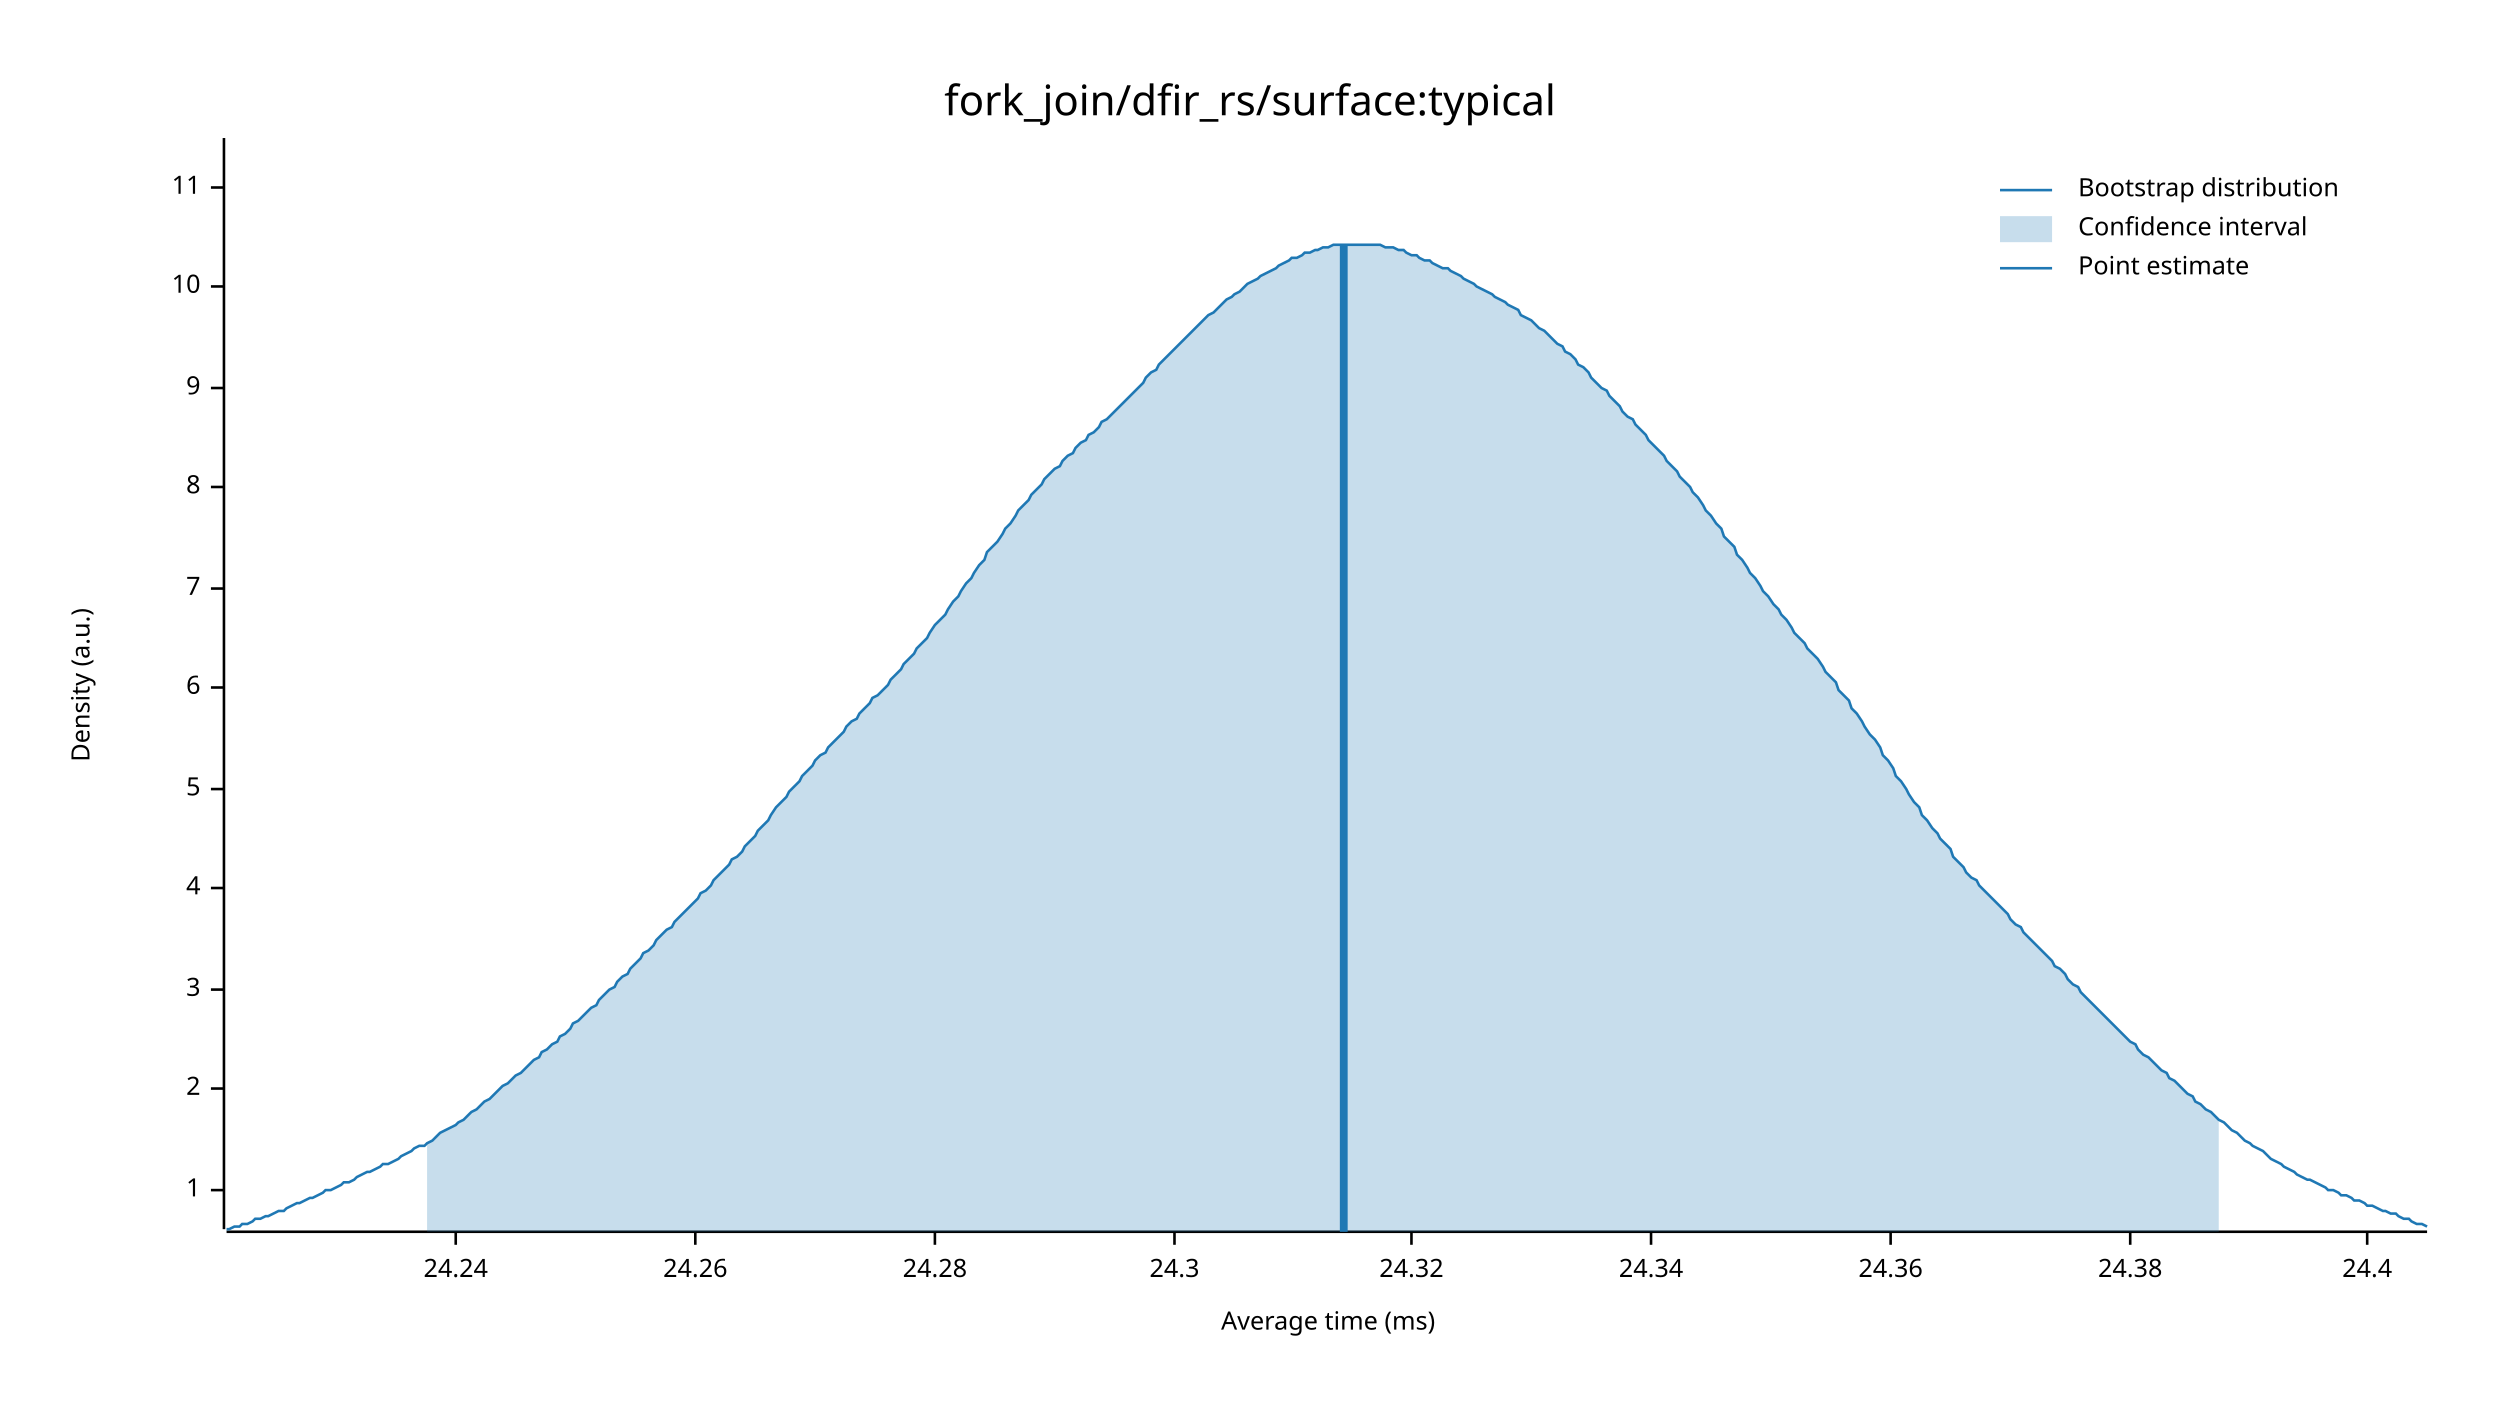
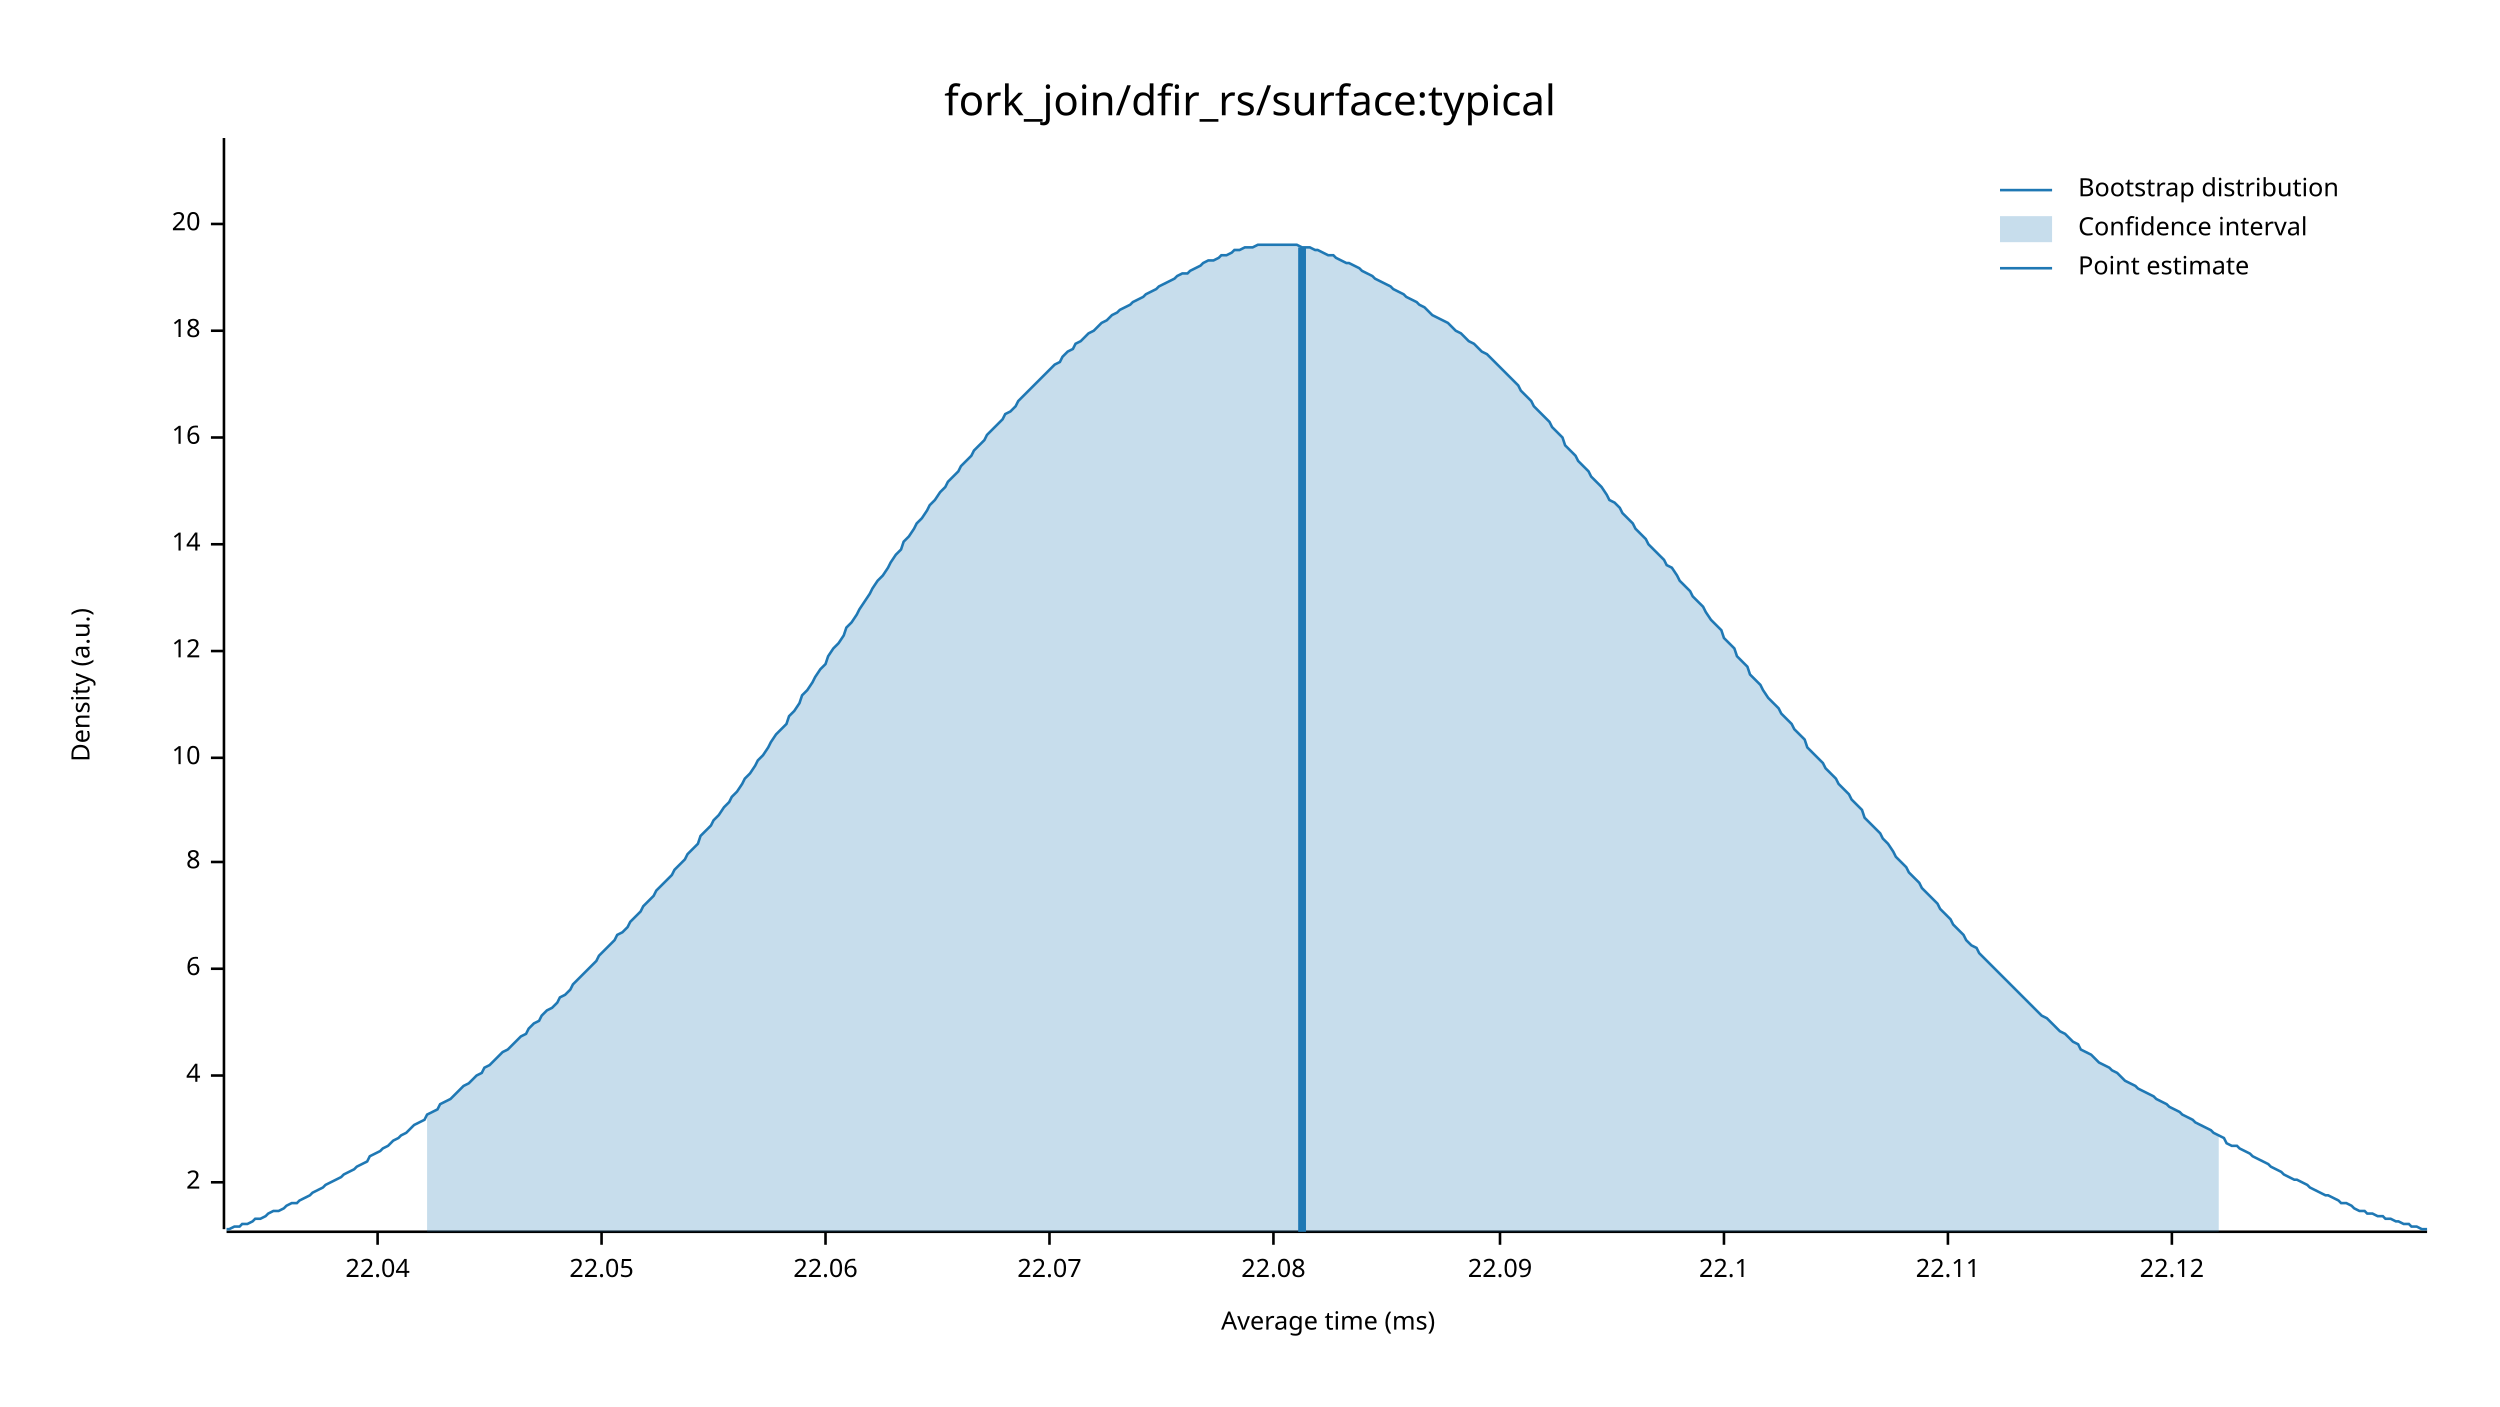
<svg xmlns="http://www.w3.org/2000/svg" width="960" height="540" viewBox="0 0 960 540">
  <text x="480" y="32" dy="0.76em" text-anchor="middle" font-family="sans-serif" font-size="16.129" opacity="1" fill="#000000">
fork_join/dfir_rs/surface:typical
</text>
  <text x="27" y="263" dy="0.76em" text-anchor="middle" font-family="sans-serif" font-size="9.677" opacity="1" fill="#000000" transform="rotate(270, 27, 263)">
Density (a.u.)
</text>
  <text x="510" y="513" dy="-0.5ex" text-anchor="middle" font-family="sans-serif" font-size="9.677" opacity="1" fill="#000000">
Average time (ms)
</text>
  <polyline fill="none" opacity="1" stroke="#000000" stroke-width="1" points="86,53 86,472 " />
-   <text x="77" y="457" dy="0.5ex" text-anchor="end" font-family="sans-serif" font-size="9.677" opacity="1" fill="#000000">
- 1
- </text>
-   <polyline fill="none" opacity="1" stroke="#000000" stroke-width="1" points="81,457 86,457 " />
-   <text x="77" y="418" dy="0.5ex" text-anchor="end" font-family="sans-serif" font-size="9.677" opacity="1" fill="#000000">
+   <text x="77" y="454" dy="0.5ex" text-anchor="end" font-family="sans-serif" font-size="9.677" opacity="1" fill="#000000">
2
</text>
-   <polyline fill="none" opacity="1" stroke="#000000" stroke-width="1" points="81,418 86,418 " />
-   <text x="77" y="380" dy="0.5ex" text-anchor="end" font-family="sans-serif" font-size="9.677" opacity="1" fill="#000000">
- 3
- </text>
-   <polyline fill="none" opacity="1" stroke="#000000" stroke-width="1" points="81,380 86,380 " />
-   <text x="77" y="341" dy="0.5ex" text-anchor="end" font-family="sans-serif" font-size="9.677" opacity="1" fill="#000000">
+   <polyline fill="none" opacity="1" stroke="#000000" stroke-width="1" points="81,454 86,454 " />
+   <text x="77" y="413" dy="0.5ex" text-anchor="end" font-family="sans-serif" font-size="9.677" opacity="1" fill="#000000">
4
</text>
-   <polyline fill="none" opacity="1" stroke="#000000" stroke-width="1" points="81,341 86,341 " />
-   <text x="77" y="303" dy="0.5ex" text-anchor="end" font-family="sans-serif" font-size="9.677" opacity="1" fill="#000000">
- 5
- </text>
-   <polyline fill="none" opacity="1" stroke="#000000" stroke-width="1" points="81,303 86,303 " />
-   <text x="77" y="264" dy="0.5ex" text-anchor="end" font-family="sans-serif" font-size="9.677" opacity="1" fill="#000000">
+   <polyline fill="none" opacity="1" stroke="#000000" stroke-width="1" points="81,413 86,413 " />
+   <text x="77" y="372" dy="0.5ex" text-anchor="end" font-family="sans-serif" font-size="9.677" opacity="1" fill="#000000">
6
</text>
-   <polyline fill="none" opacity="1" stroke="#000000" stroke-width="1" points="81,264 86,264 " />
-   <text x="77" y="226" dy="0.5ex" text-anchor="end" font-family="sans-serif" font-size="9.677" opacity="1" fill="#000000">
- 7
- </text>
-   <polyline fill="none" opacity="1" stroke="#000000" stroke-width="1" points="81,226 86,226 " />
-   <text x="77" y="187" dy="0.5ex" text-anchor="end" font-family="sans-serif" font-size="9.677" opacity="1" fill="#000000">
+   <polyline fill="none" opacity="1" stroke="#000000" stroke-width="1" points="81,372 86,372 " />
+   <text x="77" y="331" dy="0.5ex" text-anchor="end" font-family="sans-serif" font-size="9.677" opacity="1" fill="#000000">
8
</text>
-   <polyline fill="none" opacity="1" stroke="#000000" stroke-width="1" points="81,187 86,187 " />
-   <text x="77" y="149" dy="0.5ex" text-anchor="end" font-family="sans-serif" font-size="9.677" opacity="1" fill="#000000">
- 9
- </text>
-   <polyline fill="none" opacity="1" stroke="#000000" stroke-width="1" points="81,149 86,149 " />
-   <text x="77" y="110" dy="0.5ex" text-anchor="end" font-family="sans-serif" font-size="9.677" opacity="1" fill="#000000">
+   <polyline fill="none" opacity="1" stroke="#000000" stroke-width="1" points="81,331 86,331 " />
+   <text x="77" y="291" dy="0.5ex" text-anchor="end" font-family="sans-serif" font-size="9.677" opacity="1" fill="#000000">
10
</text>
-   <polyline fill="none" opacity="1" stroke="#000000" stroke-width="1" points="81,110 86,110 " />
-   <text x="77" y="72" dy="0.5ex" text-anchor="end" font-family="sans-serif" font-size="9.677" opacity="1" fill="#000000">
- 11
+   <polyline fill="none" opacity="1" stroke="#000000" stroke-width="1" points="81,291 86,291 " />
+   <text x="77" y="250" dy="0.5ex" text-anchor="end" font-family="sans-serif" font-size="9.677" opacity="1" fill="#000000">
+ 12
</text>
-   <polyline fill="none" opacity="1" stroke="#000000" stroke-width="1" points="81,72 86,72 " />
+   <polyline fill="none" opacity="1" stroke="#000000" stroke-width="1" points="81,250 86,250 " />
+   <text x="77" y="209" dy="0.5ex" text-anchor="end" font-family="sans-serif" font-size="9.677" opacity="1" fill="#000000">
+ 14
+ </text>
+   <polyline fill="none" opacity="1" stroke="#000000" stroke-width="1" points="81,209 86,209 " />
+   <text x="77" y="168" dy="0.5ex" text-anchor="end" font-family="sans-serif" font-size="9.677" opacity="1" fill="#000000">
+ 16
+ </text>
+   <polyline fill="none" opacity="1" stroke="#000000" stroke-width="1" points="81,168 86,168 " />
+   <text x="77" y="127" dy="0.5ex" text-anchor="end" font-family="sans-serif" font-size="9.677" opacity="1" fill="#000000">
+ 18
+ </text>
+   <polyline fill="none" opacity="1" stroke="#000000" stroke-width="1" points="81,127 86,127 " />
+   <text x="77" y="86" dy="0.5ex" text-anchor="end" font-family="sans-serif" font-size="9.677" opacity="1" fill="#000000">
+ 20
+ </text>
+   <polyline fill="none" opacity="1" stroke="#000000" stroke-width="1" points="81,86 86,86 " />
  <polyline fill="none" opacity="1" stroke="#000000" stroke-width="1" points="87,473 932,473 " />
-   <text x="175" y="483" dy="0.76em" text-anchor="middle" font-family="sans-serif" font-size="9.677" opacity="1" fill="#000000">
- 24.24
+   <text x="145" y="483" dy="0.76em" text-anchor="middle" font-family="sans-serif" font-size="9.677" opacity="1" fill="#000000">
+ 22.04
</text>
-   <polyline fill="none" opacity="1" stroke="#000000" stroke-width="1" points="175,473 175,478 " />
-   <text x="267" y="483" dy="0.76em" text-anchor="middle" font-family="sans-serif" font-size="9.677" opacity="1" fill="#000000">
- 24.26
+   <polyline fill="none" opacity="1" stroke="#000000" stroke-width="1" points="145,473 145,478 " />
+   <text x="231" y="483" dy="0.76em" text-anchor="middle" font-family="sans-serif" font-size="9.677" opacity="1" fill="#000000">
+ 22.05
</text>
-   <polyline fill="none" opacity="1" stroke="#000000" stroke-width="1" points="267,473 267,478 " />
-   <text x="359" y="483" dy="0.76em" text-anchor="middle" font-family="sans-serif" font-size="9.677" opacity="1" fill="#000000">
- 24.28
+   <polyline fill="none" opacity="1" stroke="#000000" stroke-width="1" points="231,473 231,478 " />
+   <text x="317" y="483" dy="0.76em" text-anchor="middle" font-family="sans-serif" font-size="9.677" opacity="1" fill="#000000">
+ 22.06
</text>
-   <polyline fill="none" opacity="1" stroke="#000000" stroke-width="1" points="359,473 359,478 " />
-   <text x="451" y="483" dy="0.76em" text-anchor="middle" font-family="sans-serif" font-size="9.677" opacity="1" fill="#000000">
- 24.3
+   <polyline fill="none" opacity="1" stroke="#000000" stroke-width="1" points="317,473 317,478 " />
+   <text x="403" y="483" dy="0.76em" text-anchor="middle" font-family="sans-serif" font-size="9.677" opacity="1" fill="#000000">
+ 22.07
</text>
-   <polyline fill="none" opacity="1" stroke="#000000" stroke-width="1" points="451,473 451,478 " />
-   <text x="542" y="483" dy="0.76em" text-anchor="middle" font-family="sans-serif" font-size="9.677" opacity="1" fill="#000000">
- 24.32
+   <polyline fill="none" opacity="1" stroke="#000000" stroke-width="1" points="403,473 403,478 " />
+   <text x="489" y="483" dy="0.76em" text-anchor="middle" font-family="sans-serif" font-size="9.677" opacity="1" fill="#000000">
+ 22.08
</text>
-   <polyline fill="none" opacity="1" stroke="#000000" stroke-width="1" points="542,473 542,478 " />
-   <text x="634" y="483" dy="0.76em" text-anchor="middle" font-family="sans-serif" font-size="9.677" opacity="1" fill="#000000">
- 24.34
+   <polyline fill="none" opacity="1" stroke="#000000" stroke-width="1" points="489,473 489,478 " />
+   <text x="576" y="483" dy="0.76em" text-anchor="middle" font-family="sans-serif" font-size="9.677" opacity="1" fill="#000000">
+ 22.09
</text>
-   <polyline fill="none" opacity="1" stroke="#000000" stroke-width="1" points="634,473 634,478 " />
-   <text x="726" y="483" dy="0.76em" text-anchor="middle" font-family="sans-serif" font-size="9.677" opacity="1" fill="#000000">
- 24.36
+   <polyline fill="none" opacity="1" stroke="#000000" stroke-width="1" points="576,473 576,478 " />
+   <text x="662" y="483" dy="0.76em" text-anchor="middle" font-family="sans-serif" font-size="9.677" opacity="1" fill="#000000">
+ 22.1
</text>
-   <polyline fill="none" opacity="1" stroke="#000000" stroke-width="1" points="726,473 726,478 " />
-   <text x="818" y="483" dy="0.76em" text-anchor="middle" font-family="sans-serif" font-size="9.677" opacity="1" fill="#000000">
- 24.38
+   <polyline fill="none" opacity="1" stroke="#000000" stroke-width="1" points="662,473 662,478 " />
+   <text x="748" y="483" dy="0.76em" text-anchor="middle" font-family="sans-serif" font-size="9.677" opacity="1" fill="#000000">
+ 22.11
</text>
-   <polyline fill="none" opacity="1" stroke="#000000" stroke-width="1" points="818,473 818,478 " />
-   <text x="909" y="483" dy="0.76em" text-anchor="middle" font-family="sans-serif" font-size="9.677" opacity="1" fill="#000000">
- 24.4
+   <polyline fill="none" opacity="1" stroke="#000000" stroke-width="1" points="748,473 748,478 " />
+   <text x="834" y="483" dy="0.76em" text-anchor="middle" font-family="sans-serif" font-size="9.677" opacity="1" fill="#000000">
+ 22.12
</text>
-   <polyline fill="none" opacity="1" stroke="#000000" stroke-width="1" points="909,473 909,478 " />
-   <polyline fill="none" opacity="1" stroke="#1F78B4" stroke-width="1" points="87,472 88,472 90,471 92,471 93,470 95,470 97,469 98,468 100,468 102,467 103,467 105,466 107,465 109,465 110,464 112,463 114,462 115,462 117,461 119,460 120,460 122,459 124,458 125,457 127,457 129,456 131,455 132,454 134,454 136,453 137,452 139,451 141,450 142,450 144,449 146,448 147,447 149,447 151,446 153,445 154,444 156,443 158,442 159,441 161,440 163,440 164,439 166,438 168,436 169,435 171,434 173,433 175,432 176,431 178,430 180,428 181,427 183,426 185,424 186,423 188,422 190,420 191,419 193,417 195,416 197,414 198,413 200,412 202,410 203,409 205,407 207,406 208,404 210,403 212,401 214,400 215,398 217,397 219,395 220,393 222,392 224,390 225,389 227,387 229,386 230,384 232,382 234,380 236,379 237,377 239,375 241,374 242,372 244,370 246,368 247,366 249,365 251,363 252,361 254,359 256,357 258,356 259,354 261,352 263,350 264,349 266,347 268,345 269,343 271,342 273,340 274,338 276,336 278,334 280,332 281,330 283,329 285,327 286,325 288,323 290,321 291,319 293,317 295,315 296,313 298,310 300,308 302,306 303,304 305,302 307,300 308,298 310,296 312,294 313,292 315,290 317,289 318,287 320,285 322,283 324,281 325,279 327,277 329,276 330,274 332,272 334,270 335,268 337,267 339,265 341,263 342,261 344,259 346,257 347,255 349,253 351,251 352,249 354,247 356,245 357,243 359,240 361,238 363,236 364,234 366,231 368,229 369,227 371,224 373,222 374,220 376,217 378,215 379,212 381,210 383,208 385,205 386,203 388,201 390,198 391,196 393,194 395,192 396,190 398,188 400,186 401,184 403,182 405,180 407,179 408,177 410,175 412,174 413,172 415,170 417,169 418,167 420,166 422,164 423,162 425,161 427,159 429,157 430,156 432,154 434,152 435,151 437,149 439,147 440,145 442,143 444,142 445,140 447,138 449,136 451,134 452,133 454,131 456,129 457,128 459,126 461,124 462,123 464,121 466,120 468,118 469,117 471,115 473,114 474,113 476,112 478,110 479,109 481,108 483,107 484,106 486,105 488,104 490,103 491,102 493,101 495,100 496,99 498,99 500,98 501,97 503,97 505,96 506,96 508,95 510,95 512,94 513,94 515,94 517,94 518,94 520,94 522,94 523,94 525,94 527,94 528,94 530,94 532,95 534,95 535,95 537,96 539,96 540,97 542,98 544,98 545,99 547,100 549,100 550,101 552,102 554,103 556,103 557,104 559,105 561,106 562,107 564,108 566,109 567,110 569,111 571,112 573,113 574,114 576,115 578,116 579,117 581,118 583,119 584,121 586,122 588,123 589,124 591,126 593,127 595,129 596,130 598,132 600,133 601,135 603,136 605,138 606,140 608,141 610,143 611,145 613,147 615,149 617,150 618,152 620,154 622,156 623,158 625,160 627,161 628,163 630,165 632,167 633,169 635,171 637,173 639,175 640,177 642,179 644,181 645,183 647,185 649,187 650,189 652,191 654,194 655,196 657,198 659,201 661,203 662,206 664,208 666,210 667,213 669,215 671,218 672,220 674,222 676,225 677,227 679,229 681,232 683,234 684,236 686,238 688,241 689,243 691,245 693,247 694,249 696,251 698,253 700,256 701,258 703,260 705,262 706,265 708,267 710,269 711,272 713,274 715,277 716,279 718,282 720,284 722,287 723,290 725,292 727,295 728,298 730,300 732,303 733,305 735,308 737,310 738,313 740,315 742,318 744,320 745,322 747,324 749,326 750,329 752,331 754,333 755,335 757,337 759,338 760,340 762,342 764,344 766,346 767,347 769,349 771,351 772,353 774,355 776,356 777,358 779,360 781,362 782,363 784,365 786,367 788,369 789,371 791,372 793,374 794,376 796,378 798,379 799,381 801,383 803,385 804,386 806,388 808,390 810,392 811,393 813,395 815,397 816,398 818,400 820,401 821,403 823,405 825,406 827,408 828,409 830,411 832,412 833,414 835,415 837,417 838,418 840,420 842,421 843,423 845,424 847,426 849,427 850,428 852,430 854,431 855,432 857,434 859,435 860,436 862,438 864,439 865,440 867,441 869,442 871,444 872,445 874,446 876,447 877,448 879,449 881,450 882,451 884,452 886,453 887,453 889,454 891,455 893,456 894,457 896,457 898,458 899,459 901,459 903,460 904,461 906,461 908,462 909,463 911,463 913,464 915,465 916,465 918,466 920,466 921,467 923,468 925,468 926,469 928,470 930,470 932,471 " />
-   <polygon opacity="0.25" fill="#1F78B4" points="164,439 166,438 168,436 169,435 171,434 173,433 175,432 176,431 178,430 180,428 181,427 183,426 185,424 186,423 188,422 190,420 191,419 193,417 195,416 197,414 198,413 200,412 202,410 203,409 205,407 207,406 208,404 210,403 212,401 214,400 215,398 217,397 219,395 220,393 222,392 224,390 225,389 227,387 229,386 230,384 232,382 234,380 236,379 237,377 239,375 241,374 242,372 244,370 246,368 247,366 249,365 251,363 252,361 254,359 256,357 258,356 259,354 261,352 263,350 264,349 266,347 268,345 269,343 271,342 273,340 274,338 276,336 278,334 280,332 281,330 283,329 285,327 286,325 288,323 290,321 291,319 293,317 295,315 296,313 298,310 300,308 302,306 303,304 305,302 307,300 308,298 310,296 312,294 313,292 315,290 317,289 318,287 320,285 322,283 324,281 325,279 327,277 329,276 330,274 332,272 334,270 335,268 337,267 339,265 341,263 342,261 344,259 346,257 347,255 349,253 351,251 352,249 354,247 356,245 357,243 359,240 361,238 363,236 364,234 366,231 368,229 369,227 371,224 373,222 374,220 376,217 378,215 379,212 381,210 383,208 385,205 386,203 388,201 390,198 391,196 393,194 395,192 396,190 398,188 400,186 401,184 403,182 405,180 407,179 408,177 410,175 412,174 413,172 415,170 417,169 418,167 420,166 422,164 423,162 425,161 427,159 429,157 430,156 432,154 434,152 435,151 437,149 439,147 440,145 442,143 444,142 445,140 447,138 449,136 451,134 452,133 454,131 456,129 457,128 459,126 461,124 462,123 464,121 466,120 468,118 469,117 471,115 473,114 474,113 476,112 478,110 479,109 481,108 483,107 484,106 486,105 488,104 490,103 491,102 493,101 495,100 496,99 498,99 500,98 501,97 503,97 505,96 506,96 508,95 510,95 512,94 513,94 515,94 517,94 518,94 520,94 522,94 523,94 525,94 527,94 528,94 530,94 532,95 534,95 535,95 537,96 539,96 540,97 542,98 544,98 545,99 547,100 549,100 550,101 552,102 554,103 556,103 557,104 559,105 561,106 562,107 564,108 566,109 567,110 569,111 571,112 573,113 574,114 576,115 578,116 579,117 581,118 583,119 584,121 586,122 588,123 589,124 591,126 593,127 595,129 596,130 598,132 600,133 601,135 603,136 605,138 606,140 608,141 610,143 611,145 613,147 615,149 617,150 618,152 620,154 622,156 623,158 625,160 627,161 628,163 630,165 632,167 633,169 635,171 637,173 639,175 640,177 642,179 644,181 645,183 647,185 649,187 650,189 652,191 654,194 655,196 657,198 659,201 661,203 662,206 664,208 666,210 667,213 669,215 671,218 672,220 674,222 676,225 677,227 679,229 681,232 683,234 684,236 686,238 688,241 689,243 691,245 693,247 694,249 696,251 698,253 700,256 701,258 703,260 705,262 706,265 708,267 710,269 711,272 713,274 715,277 716,279 718,282 720,284 722,287 723,290 725,292 727,295 728,298 730,300 732,303 733,305 735,308 737,310 738,313 740,315 742,318 744,320 745,322 747,324 749,326 750,329 752,331 754,333 755,335 757,337 759,338 760,340 762,342 764,344 766,346 767,347 769,349 771,351 772,353 774,355 776,356 777,358 779,360 781,362 782,363 784,365 786,367 788,369 789,371 791,372 793,374 794,376 796,378 798,379 799,381 801,383 803,385 804,386 806,388 808,390 810,392 811,393 813,395 815,397 816,398 818,400 820,401 821,403 823,405 825,406 827,408 828,409 830,411 832,412 833,414 835,415 837,417 838,418 840,420 842,421 843,423 845,424 847,426 849,427 850,428 852,430 852,473 164,473 " />
-   <polyline fill="none" opacity="1" stroke="#1F78B4" stroke-width="3" points="516,473 516,94 " />
+   <polyline fill="none" opacity="1" stroke="#000000" stroke-width="1" points="834,473 834,478 " />
+   <polyline fill="none" opacity="1" stroke="#1F78B4" stroke-width="1" points="87,472 88,472 90,471 92,471 93,470 95,470 97,469 98,468 100,468 102,467 103,466 105,465 107,465 109,464 110,463 112,462 114,462 115,461 117,460 119,459 120,458 122,457 124,456 125,455 127,454 129,453 131,452 132,451 134,450 136,449 137,448 139,447 141,446 142,444 144,443 146,442 147,441 149,440 151,438 153,437 154,436 156,435 158,433 159,432 161,431 163,430 164,428 166,427 168,426 169,424 171,423 173,422 175,420 176,419 178,417 180,416 181,415 183,413 185,412 186,410 188,409 190,407 191,406 193,404 195,403 197,401 198,400 200,398 202,397 203,395 205,393 207,392 208,390 210,388 212,387 214,385 215,383 217,382 219,380 220,378 222,376 224,374 225,373 227,371 229,369 230,367 232,365 234,363 236,361 237,359 239,358 241,356 242,354 244,352 246,350 247,348 249,346 251,344 252,342 254,340 256,338 258,336 259,334 261,332 263,330 264,328 266,326 268,324 269,321 271,319 273,317 274,315 276,313 278,310 280,308 281,306 283,304 285,301 286,299 288,297 290,294 291,292 293,290 295,287 296,285 298,282 300,280 302,278 303,275 305,273 307,270 308,267 310,265 312,262 313,260 315,257 317,255 318,252 320,249 322,247 324,244 325,241 327,239 329,236 330,234 332,231 334,228 335,226 337,223 339,221 341,218 342,216 344,213 346,211 347,208 349,206 351,203 352,201 354,199 356,196 357,194 359,192 361,189 363,187 364,185 366,183 368,181 369,179 371,177 373,175 374,173 376,171 378,169 379,167 381,165 383,163 385,161 386,159 388,158 390,156 391,154 393,152 395,150 396,149 398,147 400,145 401,144 403,142 405,140 407,139 408,137 410,135 412,134 413,132 415,131 417,129 418,128 420,127 422,125 423,124 425,123 427,121 429,120 430,119 432,118 434,117 435,116 437,115 439,114 440,113 442,112 444,111 445,110 447,109 449,108 451,107 452,106 454,105 456,105 457,104 459,103 461,102 462,101 464,100 466,100 468,99 469,98 471,98 473,97 474,96 476,96 478,95 479,95 481,95 483,94 484,94 486,94 488,94 490,94 491,94 493,94 495,94 496,94 498,94 500,95 501,95 503,95 505,96 506,96 508,97 510,98 512,98 513,99 515,100 517,101 518,101 520,102 522,103 523,104 525,105 527,106 528,107 530,108 532,109 534,110 535,111 537,112 539,113 540,114 542,115 544,116 545,117 547,118 549,120 550,121 552,122 554,123 556,124 557,125 559,127 561,128 562,129 564,131 566,132 567,133 569,135 571,136 573,138 574,139 576,141 578,143 579,144 581,146 583,148 584,150 586,152 588,154 589,156 591,158 593,160 595,162 596,164 598,166 600,168 601,171 603,173 605,175 606,177 608,179 610,181 611,183 613,185 615,187 617,190 618,192 620,193 622,195 623,197 625,199 627,201 628,203 630,205 632,207 633,209 635,211 637,213 639,215 640,217 642,218 644,221 645,223 647,225 649,227 650,229 652,231 654,233 655,235 657,238 659,240 661,242 662,245 664,247 666,249 667,252 669,254 671,256 672,259 674,261 676,263 677,265 679,268 681,270 683,272 684,274 686,276 688,278 689,280 691,282 693,284 694,287 696,289 698,291 700,293 701,295 703,297 705,299 706,301 708,303 710,305 711,307 713,309 715,311 716,314 718,316 720,318 722,320 723,322 725,324 727,327 728,329 730,331 732,333 733,335 735,337 737,339 738,341 740,343 742,345 744,347 745,349 747,351 749,353 750,355 752,357 754,359 755,361 757,363 759,364 760,366 762,368 764,370 766,372 767,373 769,375 771,377 772,378 774,380 776,382 777,383 779,385 781,387 782,388 784,390 786,391 788,393 789,394 791,396 793,397 794,398 796,400 798,401 799,403 801,404 803,405 804,406 806,408 808,409 810,410 811,411 813,412 815,414 816,415 818,416 820,417 821,418 823,419 825,420 827,421 828,422 830,423 832,424 833,425 835,426 837,427 838,428 840,429 842,430 843,431 845,432 847,433 849,434 850,435 852,436 854,437 855,439 857,440 859,440 860,441 862,442 864,443 865,444 867,445 869,446 871,447 872,448 874,449 876,450 877,451 879,452 881,453 882,453 884,454 886,455 887,456 889,457 891,458 893,459 894,459 896,460 898,461 899,462 901,462 903,463 904,464 906,465 908,465 909,466 911,466 913,467 915,467 916,468 918,468 920,469 921,469 923,470 925,470 926,471 928,471 930,472 932,472 " />
+   <polygon opacity="0.25" fill="#1F78B4" points="164,428 166,427 168,426 169,424 171,423 173,422 175,420 176,419 178,417 180,416 181,415 183,413 185,412 186,410 188,409 190,407 191,406 193,404 195,403 197,401 198,400 200,398 202,397 203,395 205,393 207,392 208,390 210,388 212,387 214,385 215,383 217,382 219,380 220,378 222,376 224,374 225,373 227,371 229,369 230,367 232,365 234,363 236,361 237,359 239,358 241,356 242,354 244,352 246,350 247,348 249,346 251,344 252,342 254,340 256,338 258,336 259,334 261,332 263,330 264,328 266,326 268,324 269,321 271,319 273,317 274,315 276,313 278,310 280,308 281,306 283,304 285,301 286,299 288,297 290,294 291,292 293,290 295,287 296,285 298,282 300,280 302,278 303,275 305,273 307,270 308,267 310,265 312,262 313,260 315,257 317,255 318,252 320,249 322,247 324,244 325,241 327,239 329,236 330,234 332,231 334,228 335,226 337,223 339,221 341,218 342,216 344,213 346,211 347,208 349,206 351,203 352,201 354,199 356,196 357,194 359,192 361,189 363,187 364,185 366,183 368,181 369,179 371,177 373,175 374,173 376,171 378,169 379,167 381,165 383,163 385,161 386,159 388,158 390,156 391,154 393,152 395,150 396,149 398,147 400,145 401,144 403,142 405,140 407,139 408,137 410,135 412,134 413,132 415,131 417,129 418,128 420,127 422,125 423,124 425,123 427,121 429,120 430,119 432,118 434,117 435,116 437,115 439,114 440,113 442,112 444,111 445,110 447,109 449,108 451,107 452,106 454,105 456,105 457,104 459,103 461,102 462,101 464,100 466,100 468,99 469,98 471,98 473,97 474,96 476,96 478,95 479,95 481,95 483,94 484,94 486,94 488,94 490,94 491,94 493,94 495,94 496,94 498,94 500,95 501,95 503,95 505,96 506,96 508,97 510,98 512,98 513,99 515,100 517,101 518,101 520,102 522,103 523,104 525,105 527,106 528,107 530,108 532,109 534,110 535,111 537,112 539,113 540,114 542,115 544,116 545,117 547,118 549,120 550,121 552,122 554,123 556,124 557,125 559,127 561,128 562,129 564,131 566,132 567,133 569,135 571,136 573,138 574,139 576,141 578,143 579,144 581,146 583,148 584,150 586,152 588,154 589,156 591,158 593,160 595,162 596,164 598,166 600,168 601,171 603,173 605,175 606,177 608,179 610,181 611,183 613,185 615,187 617,190 618,192 620,193 622,195 623,197 625,199 627,201 628,203 630,205 632,207 633,209 635,211 637,213 639,215 640,217 642,218 644,221 645,223 647,225 649,227 650,229 652,231 654,233 655,235 657,238 659,240 661,242 662,245 664,247 666,249 667,252 669,254 671,256 672,259 674,261 676,263 677,265 679,268 681,270 683,272 684,274 686,276 688,278 689,280 691,282 693,284 694,287 696,289 698,291 700,293 701,295 703,297 705,299 706,301 708,303 710,305 711,307 713,309 715,311 716,314 718,316 720,318 722,320 723,322 725,324 727,327 728,329 730,331 732,333 733,335 735,337 737,339 738,341 740,343 742,345 744,347 745,349 747,351 749,353 750,355 752,357 754,359 755,361 757,363 759,364 760,366 762,368 764,370 766,372 767,373 769,375 771,377 772,378 774,380 776,382 777,383 779,385 781,387 782,388 784,390 786,391 788,393 789,394 791,396 793,397 794,398 796,400 798,401 799,403 801,404 803,405 804,406 806,408 808,409 810,410 811,411 813,412 815,414 816,415 818,416 820,417 821,418 823,419 825,420 827,421 828,422 830,423 832,424 833,425 835,426 837,427 838,428 840,429 842,430 843,431 845,432 847,433 849,434 850,435 852,436 852,473 164,473 " />
+   <polyline fill="none" opacity="1" stroke="#1F78B4" stroke-width="3" points="500,473 500,95 " />
  <text x="798" y="68" dy="0.76em" text-anchor="start" font-family="sans-serif" font-size="9.677" opacity="1" fill="#000000">
Bootstrap distribution
</text>
  <text x="798" y="83" dy="0.76em" text-anchor="start" font-family="sans-serif" font-size="9.677" opacity="1" fill="#000000">
Confidence interval
</text>
  <text x="798" y="98" dy="0.76em" text-anchor="start" font-family="sans-serif" font-size="9.677" opacity="1" fill="#000000">
Point estimate
</text>
  <polyline fill="none" opacity="1" stroke="#1F78B4" stroke-width="1" points="768,73 788,73 " />
  <rect x="768" y="83" width="20" height="10" opacity="0.25" fill="#1F78B4" stroke="none" />
  <polyline fill="none" opacity="1" stroke="#1F78B4" stroke-width="1" points="768,103 788,103 " />
</svg>
